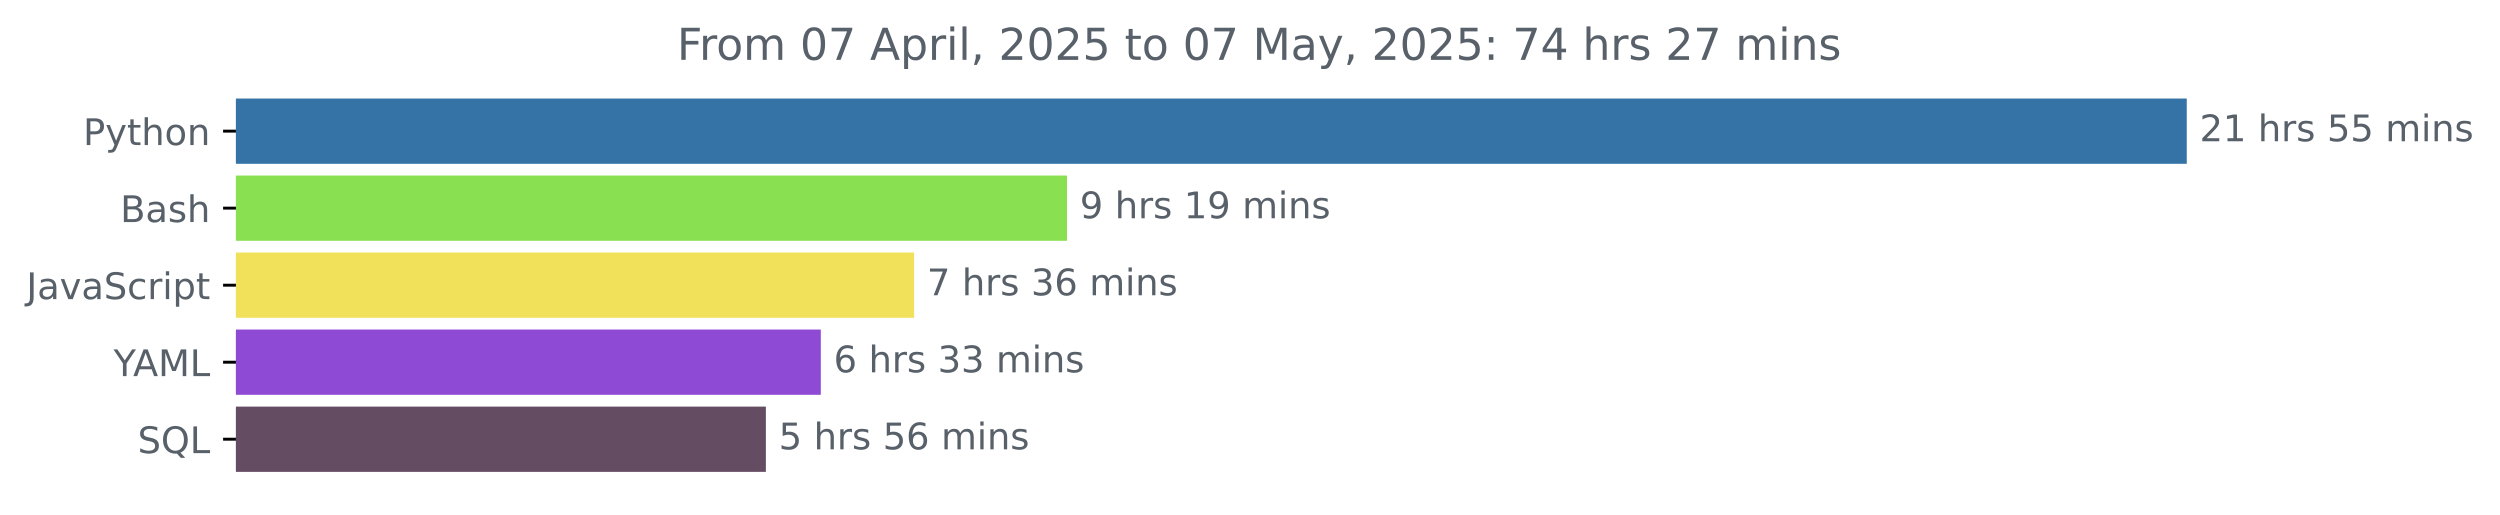
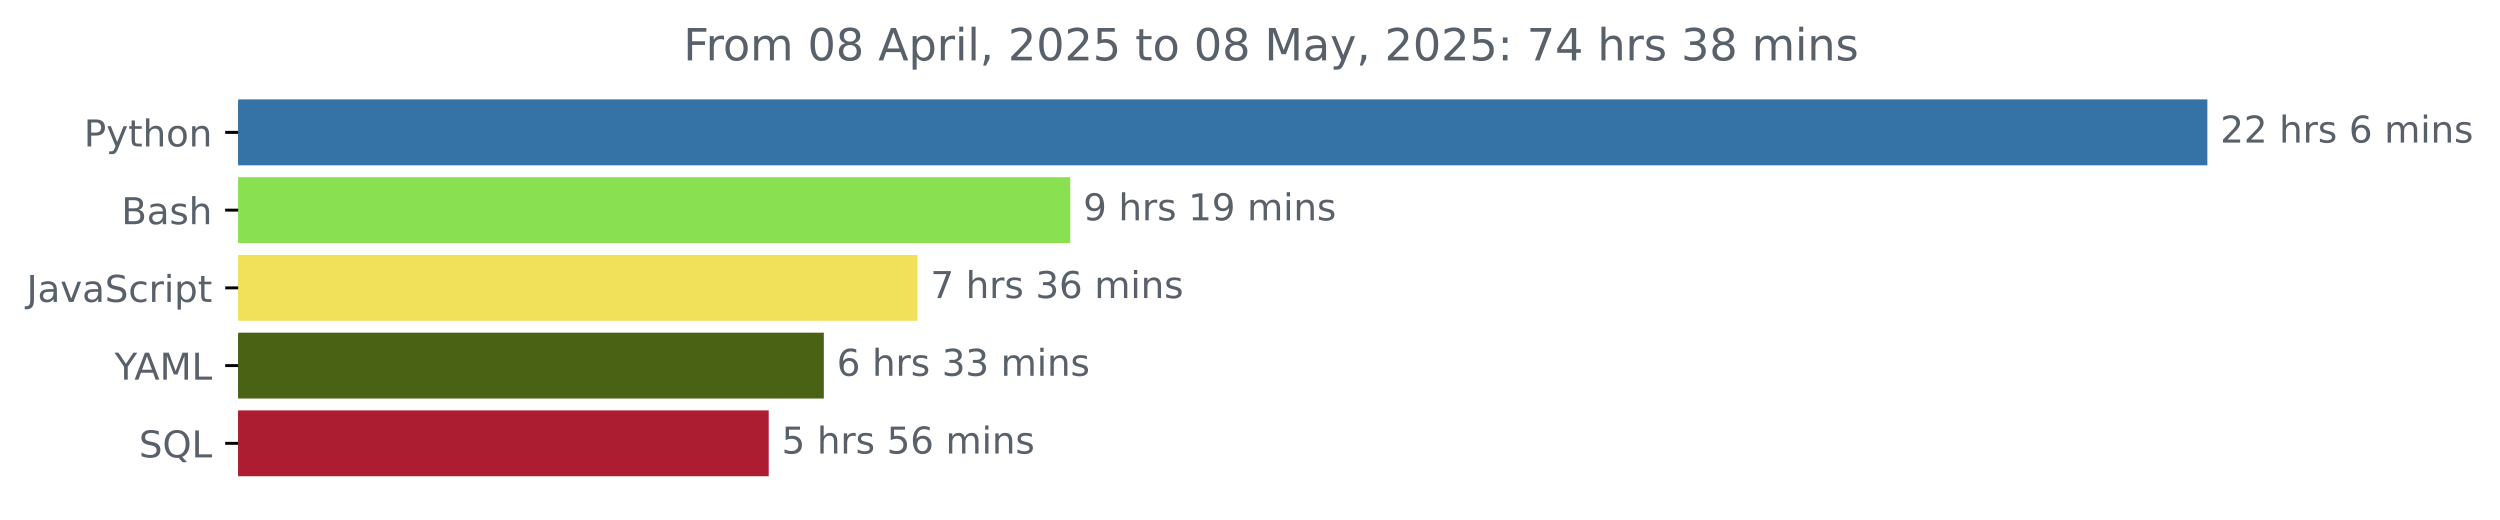
- <svg xmlns="http://www.w3.org/2000/svg" xmlns:xlink="http://www.w3.org/1999/xlink" width="681.666pt" height="140.398pt" viewBox="0 0 681.666 140.398" version="1.1">
+ <svg xmlns="http://www.w3.org/2000/svg" xmlns:xlink="http://www.w3.org/1999/xlink" width="675.304pt" height="140.398pt" viewBox="0 0 675.304 140.398" version="1.1">
  <defs>
    <style type="text/css">*{stroke-linejoin: round; stroke-linecap: butt}</style>
  </defs>
  <g id="figure_1">
    <g id="patch_1">
-       <path d="M -0 140.398  L 681.666 140.398  L 681.666 0  L -0 0  L -0 140.398  z " style="fill: none" />
+       <path d="M -0 140.398  L 675.304 140.398  L 675.304 0  L -0 0  L -0 140.398  z " style="fill: none" />
    </g>
    <g id="axes_1">
      <g id="patch_2">
-         <path d="M 64.33 27.358  L 595.758 27.358  L 595.758 44.158  L 64.33 44.158  z " clip-path="url(#p38d49cb87f)" style="fill: #3572a5; stroke: #3572a5; stroke-linejoin: miter" />
+         <path d="M 64.33 27.358  L 595.758 27.358  L 595.758 44.158  L 64.33 44.158  z " clip-path="url(#pc84096fe0b)" style="fill: #3572a5; stroke: #3572a5; stroke-linejoin: miter" />
      </g>
      <g id="patch_3">
-         <path d="M 64.33 48.358  L 290.435 48.358  L 290.435 65.158  L 64.33 65.158  z " clip-path="url(#p38d49cb87f)" style="fill: #89e051; stroke: #89e051; stroke-linejoin: miter" />
+         <path d="M 64.33 48.358  L 288.599 48.358  L 288.599 65.158  L 64.33 65.158  z " clip-path="url(#pc84096fe0b)" style="fill: #89e051; stroke: #89e051; stroke-linejoin: miter" />
      </g>
      <g id="patch_4">
-         <path d="M 64.33 69.358  L 248.751 69.358  L 248.751 86.158  L 64.33 86.158  z " clip-path="url(#p38d49cb87f)" style="fill: #f1e05a; stroke: #f1e05a; stroke-linejoin: miter" />
+         <path d="M 64.33 69.358  L 247.333 69.358  L 247.333 86.158  L 64.33 86.158  z " clip-path="url(#pc84096fe0b)" style="fill: #f1e05a; stroke: #f1e05a; stroke-linejoin: miter" />
      </g>
      <g id="patch_5">
-         <path d="M 64.33 90.358  L 223.307 90.358  L 223.307 107.158  L 64.33 107.158  z " clip-path="url(#p38d49cb87f)" style="fill: #8f4ad5; stroke: #8f4ad5; stroke-linejoin: miter" />
+         <path d="M 64.33 90.358  L 222.036 90.358  L 222.036 107.158  L 64.33 107.158  z " clip-path="url(#pc84096fe0b)" style="fill: #4a6214; stroke: #4a6214; stroke-linejoin: miter" />
      </g>
      <g id="patch_6">
-         <path d="M 64.33 111.358  L 208.33 111.358  L 208.33 128.158  L 64.33 128.158  z " clip-path="url(#p38d49cb87f)" style="fill: #644c62; stroke: #644c62; stroke-linejoin: miter" />
+         <path d="M 64.33 111.358  L 207.144 111.358  L 207.144 128.158  L 64.33 128.158  z " clip-path="url(#pc84096fe0b)" style="fill: #ac1d31; stroke: #ac1d31; stroke-linejoin: miter" />
      </g>
      <g id="matplotlib.axis_1" />
      <g id="matplotlib.axis_2">
        <g id="ytick_1">
          <g id="line2d_1">
            <defs>
-               <path id="mba881f5524" d="M 0 0  L -3.5 0  " style="stroke: #000000; stroke-width: 0.8" />
+               <path id="m7a9e92c831" d="M 0 0  L -3.5 0  " style="stroke: #000000; stroke-width: 0.8" />
            </defs>
            <g>
-               <use xlink:href="#mba881f5524" x="64.33" y="35.758" style="stroke: #000000; stroke-width: 0.8" />
+               <use xlink:href="#m7a9e92c831" x="64.33" y="35.758" style="stroke: #000000; stroke-width: 0.8" />
            </g>
          </g>
          <g id="text_1">
            <g style="fill: #586069" transform="translate(22.66719 39.55734) scale(0.1 -0.1)">
              <defs>
                <path id="DejaVuSans-50" d="M 1259 4147  L 1259 2394  L 2053 2394  Q 2494 2394 2734 2622  Q 2975 2850 2975 3272  Q 2975 3691 2734 3919  Q 2494 4147 2053 4147  L 1259 4147  z M 628 4666  L 2053 4666  Q 2838 4666 3239 4311  Q 3641 3956 3641 3272  Q 3641 2581 3239 2228  Q 2838 1875 2053 1875  L 1259 1875  L 1259 0  L 628 0  L 628 4666  z " transform="scale(0.015625)" />
                <path id="DejaVuSans-79" d="M 2059 -325  Q 1816 -950 1584 -1140  Q 1353 -1331 966 -1331  L 506 -1331  L 506 -850  L 844 -850  Q 1081 -850 1212 -737  Q 1344 -625 1503 -206  L 1606 56  L 191 3500  L 800 3500  L 1894 763  L 2988 3500  L 3597 3500  L 2059 -325  z " transform="scale(0.015625)" />
                <path id="DejaVuSans-74" d="M 1172 4494  L 1172 3500  L 2356 3500  L 2356 3053  L 1172 3053  L 1172 1153  Q 1172 725 1289 603  Q 1406 481 1766 481  L 2356 481  L 2356 0  L 1766 0  Q 1100 0 847 248  Q 594 497 594 1153  L 594 3053  L 172 3053  L 172 3500  L 594 3500  L 594 4494  L 1172 4494  z " transform="scale(0.015625)" />
                <path id="DejaVuSans-68" d="M 3513 2113  L 3513 0  L 2938 0  L 2938 2094  Q 2938 2591 2744 2837  Q 2550 3084 2163 3084  Q 1697 3084 1428 2787  Q 1159 2491 1159 1978  L 1159 0  L 581 0  L 581 4863  L 1159 4863  L 1159 2956  Q 1366 3272 1645 3428  Q 1925 3584 2291 3584  Q 2894 3584 3203 3211  Q 3513 2838 3513 2113  z " transform="scale(0.015625)" />
                <path id="DejaVuSans-6f" d="M 1959 3097  Q 1497 3097 1228 2736  Q 959 2375 959 1747  Q 959 1119 1226 758  Q 1494 397 1959 397  Q 2419 397 2687 759  Q 2956 1122 2956 1747  Q 2956 2369 2687 2733  Q 2419 3097 1959 3097  z M 1959 3584  Q 2709 3584 3137 3096  Q 3566 2609 3566 1747  Q 3566 888 3137 398  Q 2709 -91 1959 -91  Q 1206 -91 779 398  Q 353 888 353 1747  Q 353 2609 779 3096  Q 1206 3584 1959 3584  z " transform="scale(0.015625)" />
                <path id="DejaVuSans-6e" d="M 3513 2113  L 3513 0  L 2938 0  L 2938 2094  Q 2938 2591 2744 2837  Q 2550 3084 2163 3084  Q 1697 3084 1428 2787  Q 1159 2491 1159 1978  L 1159 0  L 581 0  L 581 3500  L 1159 3500  L 1159 2956  Q 1366 3272 1645 3428  Q 1925 3584 2291 3584  Q 2894 3584 3203 3211  Q 3513 2838 3513 2113  z " transform="scale(0.015625)" />
              </defs>
              <use xlink:href="#DejaVuSans-50" />
              <use xlink:href="#DejaVuSans-79" x="60.303" />
              <use xlink:href="#DejaVuSans-74" x="119.482" />
              <use xlink:href="#DejaVuSans-68" x="158.691" />
              <use xlink:href="#DejaVuSans-6f" x="222.07" />
              <use xlink:href="#DejaVuSans-6e" x="283.252" />
            </g>
          </g>
        </g>
        <g id="ytick_2">
          <g id="line2d_2">
            <g>
-               <use xlink:href="#mba881f5524" x="64.33" y="56.758" style="stroke: #000000; stroke-width: 0.8" />
+               <use xlink:href="#m7a9e92c831" x="64.33" y="56.758" style="stroke: #000000; stroke-width: 0.8" />
            </g>
          </g>
          <g id="text_2">
            <g style="fill: #586069" transform="translate(32.79375 60.55734) scale(0.1 -0.1)">
              <defs>
                <path id="DejaVuSans-42" d="M 1259 2228  L 1259 519  L 2272 519  Q 2781 519 3026 730  Q 3272 941 3272 1375  Q 3272 1813 3026 2020  Q 2781 2228 2272 2228  L 1259 2228  z M 1259 4147  L 1259 2741  L 2194 2741  Q 2656 2741 2882 2914  Q 3109 3088 3109 3444  Q 3109 3797 2882 3972  Q 2656 4147 2194 4147  L 1259 4147  z M 628 4666  L 2241 4666  Q 2963 4666 3353 4366  Q 3744 4066 3744 3513  Q 3744 3084 3544 2831  Q 3344 2578 2956 2516  Q 3422 2416 3680 2098  Q 3938 1781 3938 1306  Q 3938 681 3513 340  Q 3088 0 2303 0  L 628 0  L 628 4666  z " transform="scale(0.015625)" />
                <path id="DejaVuSans-61" d="M 2194 1759  Q 1497 1759 1228 1600  Q 959 1441 959 1056  Q 959 750 1161 570  Q 1363 391 1709 391  Q 2188 391 2477 730  Q 2766 1069 2766 1631  L 2766 1759  L 2194 1759  z M 3341 1997  L 3341 0  L 2766 0  L 2766 531  Q 2569 213 2275 61  Q 1981 -91 1556 -91  Q 1019 -91 701 211  Q 384 513 384 1019  Q 384 1609 779 1909  Q 1175 2209 1959 2209  L 2766 2209  L 2766 2266  Q 2766 2663 2505 2880  Q 2244 3097 1772 3097  Q 1472 3097 1187 3025  Q 903 2953 641 2809  L 641 3341  Q 956 3463 1253 3523  Q 1550 3584 1831 3584  Q 2591 3584 2966 3190  Q 3341 2797 3341 1997  z " transform="scale(0.015625)" />
                <path id="DejaVuSans-73" d="M 2834 3397  L 2834 2853  Q 2591 2978 2328 3040  Q 2066 3103 1784 3103  Q 1356 3103 1142 2972  Q 928 2841 928 2578  Q 928 2378 1081 2264  Q 1234 2150 1697 2047  L 1894 2003  Q 2506 1872 2764 1633  Q 3022 1394 3022 966  Q 3022 478 2636 193  Q 2250 -91 1575 -91  Q 1294 -91 989 -36  Q 684 19 347 128  L 347 722  Q 666 556 975 473  Q 1284 391 1588 391  Q 1994 391 2212 530  Q 2431 669 2431 922  Q 2431 1156 2273 1281  Q 2116 1406 1581 1522  L 1381 1569  Q 847 1681 609 1914  Q 372 2147 372 2553  Q 372 3047 722 3315  Q 1072 3584 1716 3584  Q 2034 3584 2315 3537  Q 2597 3491 2834 3397  z " transform="scale(0.015625)" />
              </defs>
              <use xlink:href="#DejaVuSans-42" />
              <use xlink:href="#DejaVuSans-61" x="68.604" />
              <use xlink:href="#DejaVuSans-73" x="129.883" />
              <use xlink:href="#DejaVuSans-68" x="181.982" />
            </g>
          </g>
        </g>
        <g id="ytick_3">
          <g id="line2d_3">
            <g>
-               <use xlink:href="#mba881f5524" x="64.33" y="77.758" style="stroke: #000000; stroke-width: 0.8" />
+               <use xlink:href="#m7a9e92c831" x="64.33" y="77.758" style="stroke: #000000; stroke-width: 0.8" />
            </g>
          </g>
          <g id="text_3">
            <g style="fill: #586069" transform="translate(7.2 81.55734) scale(0.1 -0.1)">
              <defs>
                <path id="DejaVuSans-4a" d="M 628 4666  L 1259 4666  L 1259 325  Q 1259 -519 939 -900  Q 619 -1281 -91 -1281  L -331 -1281  L -331 -750  L -134 -750  Q 284 -750 456 -515  Q 628 -281 628 325  L 628 4666  z " transform="scale(0.015625)" />
                <path id="DejaVuSans-76" d="M 191 3500  L 800 3500  L 1894 563  L 2988 3500  L 3597 3500  L 2284 0  L 1503 0  L 191 3500  z " transform="scale(0.015625)" />
                <path id="DejaVuSans-53" d="M 3425 4513  L 3425 3897  Q 3066 4069 2747 4153  Q 2428 4238 2131 4238  Q 1616 4238 1336 4038  Q 1056 3838 1056 3469  Q 1056 3159 1242 3001  Q 1428 2844 1947 2747  L 2328 2669  Q 3034 2534 3370 2195  Q 3706 1856 3706 1288  Q 3706 609 3251 259  Q 2797 -91 1919 -91  Q 1588 -91 1214 -16  Q 841 59 441 206  L 441 856  Q 825 641 1194 531  Q 1563 422 1919 422  Q 2459 422 2753 634  Q 3047 847 3047 1241  Q 3047 1584 2836 1778  Q 2625 1972 2144 2069  L 1759 2144  Q 1053 2284 737 2584  Q 422 2884 422 3419  Q 422 4038 858 4394  Q 1294 4750 2059 4750  Q 2388 4750 2728 4690  Q 3069 4631 3425 4513  z " transform="scale(0.015625)" />
                <path id="DejaVuSans-63" d="M 3122 3366  L 3122 2828  Q 2878 2963 2633 3030  Q 2388 3097 2138 3097  Q 1578 3097 1268 2742  Q 959 2388 959 1747  Q 959 1106 1268 751  Q 1578 397 2138 397  Q 2388 397 2633 464  Q 2878 531 3122 666  L 3122 134  Q 2881 22 2623 -34  Q 2366 -91 2075 -91  Q 1284 -91 818 406  Q 353 903 353 1747  Q 353 2603 823 3093  Q 1294 3584 2113 3584  Q 2378 3584 2631 3529  Q 2884 3475 3122 3366  z " transform="scale(0.015625)" />
                <path id="DejaVuSans-72" d="M 2631 2963  Q 2534 3019 2420 3045  Q 2306 3072 2169 3072  Q 1681 3072 1420 2755  Q 1159 2438 1159 1844  L 1159 0  L 581 0  L 581 3500  L 1159 3500  L 1159 2956  Q 1341 3275 1631 3429  Q 1922 3584 2338 3584  Q 2397 3584 2469 3576  Q 2541 3569 2628 3553  L 2631 2963  z " transform="scale(0.015625)" />
                <path id="DejaVuSans-69" d="M 603 3500  L 1178 3500  L 1178 0  L 603 0  L 603 3500  z M 603 4863  L 1178 4863  L 1178 4134  L 603 4134  L 603 4863  z " transform="scale(0.015625)" />
                <path id="DejaVuSans-70" d="M 1159 525  L 1159 -1331  L 581 -1331  L 581 3500  L 1159 3500  L 1159 2969  Q 1341 3281 1617 3432  Q 1894 3584 2278 3584  Q 2916 3584 3314 3078  Q 3713 2572 3713 1747  Q 3713 922 3314 415  Q 2916 -91 2278 -91  Q 1894 -91 1617 61  Q 1341 213 1159 525  z M 3116 1747  Q 3116 2381 2855 2742  Q 2594 3103 2138 3103  Q 1681 3103 1420 2742  Q 1159 2381 1159 1747  Q 1159 1113 1420 752  Q 1681 391 2138 391  Q 2594 391 2855 752  Q 3116 1113 3116 1747  z " transform="scale(0.015625)" />
              </defs>
              <use xlink:href="#DejaVuSans-4a" />
              <use xlink:href="#DejaVuSans-61" x="29.492" />
              <use xlink:href="#DejaVuSans-76" x="90.771" />
              <use xlink:href="#DejaVuSans-61" x="149.951" />
              <use xlink:href="#DejaVuSans-53" x="211.23" />
              <use xlink:href="#DejaVuSans-63" x="274.707" />
              <use xlink:href="#DejaVuSans-72" x="329.688" />
              <use xlink:href="#DejaVuSans-69" x="370.801" />
              <use xlink:href="#DejaVuSans-70" x="398.584" />
              <use xlink:href="#DejaVuSans-74" x="462.061" />
            </g>
          </g>
        </g>
        <g id="ytick_4">
          <g id="line2d_4">
            <g>
-               <use xlink:href="#mba881f5524" x="64.33" y="98.758" style="stroke: #000000; stroke-width: 0.8" />
+               <use xlink:href="#m7a9e92c831" x="64.33" y="98.758" style="stroke: #000000; stroke-width: 0.8" />
            </g>
          </g>
          <g id="text_4">
            <g style="fill: #586069" transform="translate(30.95625 102.5573) scale(0.1 -0.1)">
              <defs>
                <path id="DejaVuSans-59" d="M -13 4666  L 666 4666  L 1959 2747  L 3244 4666  L 3922 4666  L 2272 2222  L 2272 0  L 1638 0  L 1638 2222  L -13 4666  z " transform="scale(0.015625)" />
                <path id="DejaVuSans-41" d="M 2188 4044  L 1331 1722  L 3047 1722  L 2188 4044  z M 1831 4666  L 2547 4666  L 4325 0  L 3669 0  L 3244 1197  L 1141 1197  L 716 0  L 50 0  L 1831 4666  z " transform="scale(0.015625)" />
                <path id="DejaVuSans-4d" d="M 628 4666  L 1569 4666  L 2759 1491  L 3956 4666  L 4897 4666  L 4897 0  L 4281 0  L 4281 4097  L 3078 897  L 2444 897  L 1241 4097  L 1241 0  L 628 0  L 628 4666  z " transform="scale(0.015625)" />
                <path id="DejaVuSans-4c" d="M 628 4666  L 1259 4666  L 1259 531  L 3531 531  L 3531 0  L 628 0  L 628 4666  z " transform="scale(0.015625)" />
              </defs>
              <use xlink:href="#DejaVuSans-59" />
              <use xlink:href="#DejaVuSans-41" x="53.334" />
              <use xlink:href="#DejaVuSans-4d" x="121.742" />
              <use xlink:href="#DejaVuSans-4c" x="208.021" />
            </g>
          </g>
        </g>
        <g id="ytick_5">
          <g id="line2d_5">
            <g>
-               <use xlink:href="#mba881f5524" x="64.33" y="119.758" style="stroke: #000000; stroke-width: 0.8" />
+               <use xlink:href="#m7a9e92c831" x="64.33" y="119.758" style="stroke: #000000; stroke-width: 0.8" />
            </g>
          </g>
          <g id="text_5">
            <g style="fill: #586069" transform="translate(37.5375 123.5573) scale(0.1 -0.1)">
              <defs>
                <path id="DejaVuSans-51" d="M 2522 4238  Q 1834 4238 1429 3725  Q 1025 3213 1025 2328  Q 1025 1447 1429 934  Q 1834 422 2522 422  Q 3209 422 3611 934  Q 4013 1447 4013 2328  Q 4013 3213 3611 3725  Q 3209 4238 2522 4238  z M 3406 84  L 4238 -825  L 3475 -825  L 2784 -78  Q 2681 -84 2626 -87  Q 2572 -91 2522 -91  Q 1538 -91 948 567  Q 359 1225 359 2328  Q 359 3434 948 4092  Q 1538 4750 2522 4750  Q 3503 4750 4090 4092  Q 4678 3434 4678 2328  Q 4678 1516 4351 937  Q 4025 359 3406 84  z " transform="scale(0.015625)" />
              </defs>
              <use xlink:href="#DejaVuSans-53" />
              <use xlink:href="#DejaVuSans-51" x="63.477" />
              <use xlink:href="#DejaVuSans-4c" x="142.188" />
            </g>
          </g>
        </g>
      </g>
      <g id="text_6">
        <g style="fill: #586069" transform="translate(599.7583 38.5175) scale(0.1 -0.1)">
          <defs>
            <path id="DejaVuSans-32" d="M 1228 531  L 3431 531  L 3431 0  L 469 0  L 469 531  Q 828 903 1448 1529  Q 2069 2156 2228 2338  Q 2531 2678 2651 2914  Q 2772 3150 2772 3378  Q 2772 3750 2511 3984  Q 2250 4219 1831 4219  Q 1534 4219 1204 4116  Q 875 4013 500 3803  L 500 4441  Q 881 4594 1212 4672  Q 1544 4750 1819 4750  Q 2544 4750 2975 4387  Q 3406 4025 3406 3419  Q 3406 3131 3298 2873  Q 3191 2616 2906 2266  Q 2828 2175 2409 1742  Q 1991 1309 1228 531  z " transform="scale(0.015625)" />
-             <path id="DejaVuSans-31" d="M 794 531  L 1825 531  L 1825 4091  L 703 3866  L 703 4441  L 1819 4666  L 2450 4666  L 2450 531  L 3481 531  L 3481 0  L 794 0  L 794 531  z " transform="scale(0.015625)" />
            <path id="DejaVuSans-20" transform="scale(0.015625)" />
-             <path id="DejaVuSans-35" d="M 691 4666  L 3169 4666  L 3169 4134  L 1269 4134  L 1269 2991  Q 1406 3038 1543 3061  Q 1681 3084 1819 3084  Q 2600 3084 3056 2656  Q 3513 2228 3513 1497  Q 3513 744 3044 326  Q 2575 -91 1722 -91  Q 1428 -91 1123 -41  Q 819 9 494 109  L 494 744  Q 775 591 1075 516  Q 1375 441 1709 441  Q 2250 441 2565 725  Q 2881 1009 2881 1497  Q 2881 1984 2565 2268  Q 2250 2553 1709 2553  Q 1456 2553 1204 2497  Q 953 2441 691 2322  L 691 4666  z " transform="scale(0.015625)" />
+             <path id="DejaVuSans-36" d="M 2113 2584  Q 1688 2584 1439 2293  Q 1191 2003 1191 1497  Q 1191 994 1439 701  Q 1688 409 2113 409  Q 2538 409 2786 701  Q 3034 994 3034 1497  Q 3034 2003 2786 2293  Q 2538 2584 2113 2584  z M 3366 4563  L 3366 3988  Q 3128 4100 2886 4159  Q 2644 4219 2406 4219  Q 1781 4219 1451 3797  Q 1122 3375 1075 2522  Q 1259 2794 1537 2939  Q 1816 3084 2150 3084  Q 2853 3084 3261 2657  Q 3669 2231 3669 1497  Q 3669 778 3244 343  Q 2819 -91 2113 -91  Q 1303 -91 875 529  Q 447 1150 447 2328  Q 447 3434 972 4092  Q 1497 4750 2381 4750  Q 2619 4750 2861 4703  Q 3103 4656 3366 4563  z " transform="scale(0.015625)" />
            <path id="DejaVuSans-6d" d="M 3328 2828  Q 3544 3216 3844 3400  Q 4144 3584 4550 3584  Q 5097 3584 5394 3201  Q 5691 2819 5691 2113  L 5691 0  L 5113 0  L 5113 2094  Q 5113 2597 4934 2840  Q 4756 3084 4391 3084  Q 3944 3084 3684 2787  Q 3425 2491 3425 1978  L 3425 0  L 2847 0  L 2847 2094  Q 2847 2600 2669 2842  Q 2491 3084 2119 3084  Q 1678 3084 1418 2786  Q 1159 2488 1159 1978  L 1159 0  L 581 0  L 581 3500  L 1159 3500  L 1159 2956  Q 1356 3278 1631 3431  Q 1906 3584 2284 3584  Q 2666 3584 2933 3390  Q 3200 3197 3328 2828  z " transform="scale(0.015625)" />
          </defs>
          <use xlink:href="#DejaVuSans-32" />
-           <use xlink:href="#DejaVuSans-31" x="63.623" />
+           <use xlink:href="#DejaVuSans-32" x="63.623" />
          <use xlink:href="#DejaVuSans-20" x="127.246" />
          <use xlink:href="#DejaVuSans-68" x="159.033" />
          <use xlink:href="#DejaVuSans-72" x="222.412" />
          <use xlink:href="#DejaVuSans-73" x="263.525" />
          <use xlink:href="#DejaVuSans-20" x="315.625" />
-           <use xlink:href="#DejaVuSans-35" x="347.412" />
-           <use xlink:href="#DejaVuSans-35" x="411.035" />
-           <use xlink:href="#DejaVuSans-20" x="474.658" />
-           <use xlink:href="#DejaVuSans-6d" x="506.445" />
-           <use xlink:href="#DejaVuSans-69" x="603.857" />
-           <use xlink:href="#DejaVuSans-6e" x="631.641" />
-           <use xlink:href="#DejaVuSans-73" x="695.02" />
+           <use xlink:href="#DejaVuSans-36" x="347.412" />
+           <use xlink:href="#DejaVuSans-20" x="411.035" />
+           <use xlink:href="#DejaVuSans-6d" x="442.822" />
+           <use xlink:href="#DejaVuSans-69" x="540.234" />
+           <use xlink:href="#DejaVuSans-6e" x="568.018" />
+           <use xlink:href="#DejaVuSans-73" x="631.396" />
        </g>
      </g>
      <g id="text_7">
-         <g style="fill: #586069" transform="translate(294.435 59.5175) scale(0.1 -0.1)">
+         <g style="fill: #586069" transform="translate(292.599 59.5175) scale(0.1 -0.1)">
          <defs>
            <path id="DejaVuSans-39" d="M 703 97  L 703 672  Q 941 559 1184 500  Q 1428 441 1663 441  Q 2288 441 2617 861  Q 2947 1281 2994 2138  Q 2813 1869 2534 1725  Q 2256 1581 1919 1581  Q 1219 1581 811 2004  Q 403 2428 403 3163  Q 403 3881 828 4315  Q 1253 4750 1959 4750  Q 2769 4750 3195 4129  Q 3622 3509 3622 2328  Q 3622 1225 3098 567  Q 2575 -91 1691 -91  Q 1453 -91 1209 -44  Q 966 3 703 97  z M 1959 2075  Q 2384 2075 2632 2365  Q 2881 2656 2881 3163  Q 2881 3666 2632 3958  Q 2384 4250 1959 4250  Q 1534 4250 1286 3958  Q 1038 3666 1038 3163  Q 1038 2656 1286 2365  Q 1534 2075 1959 2075  z " transform="scale(0.015625)" />
+             <path id="DejaVuSans-31" d="M 794 531  L 1825 531  L 1825 4091  L 703 3866  L 703 4441  L 1819 4666  L 2450 4666  L 2450 531  L 3481 531  L 3481 0  L 794 0  L 794 531  z " transform="scale(0.015625)" />
          </defs>
          <use xlink:href="#DejaVuSans-39" />
          <use xlink:href="#DejaVuSans-20" x="63.623" />
          <use xlink:href="#DejaVuSans-68" x="95.41" />
          <use xlink:href="#DejaVuSans-72" x="158.789" />
          <use xlink:href="#DejaVuSans-73" x="199.902" />
          <use xlink:href="#DejaVuSans-20" x="252.002" />
          <use xlink:href="#DejaVuSans-31" x="283.789" />
          <use xlink:href="#DejaVuSans-39" x="347.412" />
          <use xlink:href="#DejaVuSans-20" x="411.035" />
          <use xlink:href="#DejaVuSans-6d" x="442.822" />
          <use xlink:href="#DejaVuSans-69" x="540.234" />
          <use xlink:href="#DejaVuSans-6e" x="568.018" />
          <use xlink:href="#DejaVuSans-73" x="631.396" />
        </g>
      </g>
      <g id="text_8">
-         <g style="fill: #586069" transform="translate(252.7507 80.5175) scale(0.1 -0.1)">
+         <g style="fill: #586069" transform="translate(251.3334 80.5175) scale(0.1 -0.1)">
          <defs>
            <path id="DejaVuSans-37" d="M 525 4666  L 3525 4666  L 3525 4397  L 1831 0  L 1172 0  L 2766 4134  L 525 4134  L 525 4666  z " transform="scale(0.015625)" />
            <path id="DejaVuSans-33" d="M 2597 2516  Q 3050 2419 3304 2112  Q 3559 1806 3559 1356  Q 3559 666 3084 287  Q 2609 -91 1734 -91  Q 1441 -91 1130 -33  Q 819 25 488 141  L 488 750  Q 750 597 1062 519  Q 1375 441 1716 441  Q 2309 441 2620 675  Q 2931 909 2931 1356  Q 2931 1769 2642 2001  Q 2353 2234 1838 2234  L 1294 2234  L 1294 2753  L 1863 2753  Q 2328 2753 2575 2939  Q 2822 3125 2822 3475  Q 2822 3834 2567 4026  Q 2313 4219 1838 4219  Q 1578 4219 1281 4162  Q 984 4106 628 3988  L 628 4550  Q 988 4650 1302 4700  Q 1616 4750 1894 4750  Q 2613 4750 3031 4423  Q 3450 4097 3450 3541  Q 3450 3153 3228 2886  Q 3006 2619 2597 2516  z " transform="scale(0.015625)" />
-             <path id="DejaVuSans-36" d="M 2113 2584  Q 1688 2584 1439 2293  Q 1191 2003 1191 1497  Q 1191 994 1439 701  Q 1688 409 2113 409  Q 2538 409 2786 701  Q 3034 994 3034 1497  Q 3034 2003 2786 2293  Q 2538 2584 2113 2584  z M 3366 4563  L 3366 3988  Q 3128 4100 2886 4159  Q 2644 4219 2406 4219  Q 1781 4219 1451 3797  Q 1122 3375 1075 2522  Q 1259 2794 1537 2939  Q 1816 3084 2150 3084  Q 2853 3084 3261 2657  Q 3669 2231 3669 1497  Q 3669 778 3244 343  Q 2819 -91 2113 -91  Q 1303 -91 875 529  Q 447 1150 447 2328  Q 447 3434 972 4092  Q 1497 4750 2381 4750  Q 2619 4750 2861 4703  Q 3103 4656 3366 4563  z " transform="scale(0.015625)" />
          </defs>
          <use xlink:href="#DejaVuSans-37" />
          <use xlink:href="#DejaVuSans-20" x="63.623" />
          <use xlink:href="#DejaVuSans-68" x="95.41" />
          <use xlink:href="#DejaVuSans-72" x="158.789" />
          <use xlink:href="#DejaVuSans-73" x="199.902" />
          <use xlink:href="#DejaVuSans-20" x="252.002" />
          <use xlink:href="#DejaVuSans-33" x="283.789" />
          <use xlink:href="#DejaVuSans-36" x="347.412" />
          <use xlink:href="#DejaVuSans-20" x="411.035" />
          <use xlink:href="#DejaVuSans-6d" x="442.822" />
          <use xlink:href="#DejaVuSans-69" x="540.234" />
          <use xlink:href="#DejaVuSans-6e" x="568.018" />
          <use xlink:href="#DejaVuSans-73" x="631.396" />
        </g>
      </g>
      <g id="text_9">
-         <g style="fill: #586069" transform="translate(227.3071 101.5175) scale(0.1 -0.1)">
+         <g style="fill: #586069" transform="translate(226.0359 101.5175) scale(0.1 -0.1)">
          <use xlink:href="#DejaVuSans-36" />
          <use xlink:href="#DejaVuSans-20" x="63.623" />
          <use xlink:href="#DejaVuSans-68" x="95.41" />
          <use xlink:href="#DejaVuSans-72" x="158.789" />
          <use xlink:href="#DejaVuSans-73" x="199.902" />
          <use xlink:href="#DejaVuSans-20" x="252.002" />
          <use xlink:href="#DejaVuSans-33" x="283.789" />
          <use xlink:href="#DejaVuSans-33" x="347.412" />
          <use xlink:href="#DejaVuSans-20" x="411.035" />
          <use xlink:href="#DejaVuSans-6d" x="442.822" />
          <use xlink:href="#DejaVuSans-69" x="540.234" />
          <use xlink:href="#DejaVuSans-6e" x="568.018" />
          <use xlink:href="#DejaVuSans-73" x="631.396" />
        </g>
      </g>
      <g id="text_10">
-         <g style="fill: #586069" transform="translate(212.3297 122.5175) scale(0.1 -0.1)">
+         <g style="fill: #586069" transform="translate(211.1444 122.5175) scale(0.1 -0.1)">
+           <defs>
+             <path id="DejaVuSans-35" d="M 691 4666  L 3169 4666  L 3169 4134  L 1269 4134  L 1269 2991  Q 1406 3038 1543 3061  Q 1681 3084 1819 3084  Q 2600 3084 3056 2656  Q 3513 2228 3513 1497  Q 3513 744 3044 326  Q 2575 -91 1722 -91  Q 1428 -91 1123 -41  Q 819 9 494 109  L 494 744  Q 775 591 1075 516  Q 1375 441 1709 441  Q 2250 441 2565 725  Q 2881 1009 2881 1497  Q 2881 1984 2565 2268  Q 2250 2553 1709 2553  Q 1456 2553 1204 2497  Q 953 2441 691 2322  L 691 4666  z " transform="scale(0.015625)" />
+           </defs>
          <use xlink:href="#DejaVuSans-35" />
          <use xlink:href="#DejaVuSans-20" x="63.623" />
          <use xlink:href="#DejaVuSans-68" x="95.41" />
          <use xlink:href="#DejaVuSans-72" x="158.789" />
          <use xlink:href="#DejaVuSans-73" x="199.902" />
          <use xlink:href="#DejaVuSans-20" x="252.002" />
          <use xlink:href="#DejaVuSans-35" x="283.789" />
          <use xlink:href="#DejaVuSans-36" x="347.412" />
          <use xlink:href="#DejaVuSans-20" x="411.035" />
          <use xlink:href="#DejaVuSans-6d" x="442.822" />
          <use xlink:href="#DejaVuSans-69" x="540.234" />
          <use xlink:href="#DejaVuSans-6e" x="568.018" />
          <use xlink:href="#DejaVuSans-73" x="631.396" />
        </g>
      </g>
      <g id="text_11">
        <g style="fill: #586069" transform="translate(184.5997 16.31812) scale(0.12 -0.12)">
          <defs>
            <path id="DejaVuSans-46" d="M 628 4666  L 3309 4666  L 3309 4134  L 1259 4134  L 1259 2759  L 3109 2759  L 3109 2228  L 1259 2228  L 1259 0  L 628 0  L 628 4666  z " transform="scale(0.015625)" />
            <path id="DejaVuSans-30" d="M 2034 4250  Q 1547 4250 1301 3770  Q 1056 3291 1056 2328  Q 1056 1369 1301 889  Q 1547 409 2034 409  Q 2525 409 2770 889  Q 3016 1369 3016 2328  Q 3016 3291 2770 3770  Q 2525 4250 2034 4250  z M 2034 4750  Q 2819 4750 3233 4129  Q 3647 3509 3647 2328  Q 3647 1150 3233 529  Q 2819 -91 2034 -91  Q 1250 -91 836 529  Q 422 1150 422 2328  Q 422 3509 836 4129  Q 1250 4750 2034 4750  z " transform="scale(0.015625)" />
+             <path id="DejaVuSans-38" d="M 2034 2216  Q 1584 2216 1326 1975  Q 1069 1734 1069 1313  Q 1069 891 1326 650  Q 1584 409 2034 409  Q 2484 409 2743 651  Q 3003 894 3003 1313  Q 3003 1734 2745 1975  Q 2488 2216 2034 2216  z M 1403 2484  Q 997 2584 770 2862  Q 544 3141 544 3541  Q 544 4100 942 4425  Q 1341 4750 2034 4750  Q 2731 4750 3128 4425  Q 3525 4100 3525 3541  Q 3525 3141 3298 2862  Q 3072 2584 2669 2484  Q 3125 2378 3379 2068  Q 3634 1759 3634 1313  Q 3634 634 3220 271  Q 2806 -91 2034 -91  Q 1263 -91 848 271  Q 434 634 434 1313  Q 434 1759 690 2068  Q 947 2378 1403 2484  z M 1172 3481  Q 1172 3119 1398 2916  Q 1625 2713 2034 2713  Q 2441 2713 2670 2916  Q 2900 3119 2900 3481  Q 2900 3844 2670 4047  Q 2441 4250 2034 4250  Q 1625 4250 1398 4047  Q 1172 3844 1172 3481  z " transform="scale(0.015625)" />
            <path id="DejaVuSans-6c" d="M 603 4863  L 1178 4863  L 1178 0  L 603 0  L 603 4863  z " transform="scale(0.015625)" />
            <path id="DejaVuSans-2c" d="M 750 794  L 1409 794  L 1409 256  L 897 -744  L 494 -744  L 750 256  L 750 794  z " transform="scale(0.015625)" />
            <path id="DejaVuSans-3a" d="M 750 794  L 1409 794  L 1409 0  L 750 0  L 750 794  z M 750 3309  L 1409 3309  L 1409 2516  L 750 2516  L 750 3309  z " transform="scale(0.015625)" />
            <path id="DejaVuSans-34" d="M 2419 4116  L 825 1625  L 2419 1625  L 2419 4116  z M 2253 4666  L 3047 4666  L 3047 1625  L 3713 1625  L 3713 1100  L 3047 1100  L 3047 0  L 2419 0  L 2419 1100  L 313 1100  L 313 1709  L 2253 4666  z " transform="scale(0.015625)" />
          </defs>
          <use xlink:href="#DejaVuSans-46" />
          <use xlink:href="#DejaVuSans-72" x="50.27" />
          <use xlink:href="#DejaVuSans-6f" x="89.133" />
          <use xlink:href="#DejaVuSans-6d" x="150.314" />
          <use xlink:href="#DejaVuSans-20" x="247.727" />
          <use xlink:href="#DejaVuSans-30" x="279.514" />
-           <use xlink:href="#DejaVuSans-37" x="343.137" />
+           <use xlink:href="#DejaVuSans-38" x="343.137" />
          <use xlink:href="#DejaVuSans-20" x="406.76" />
          <use xlink:href="#DejaVuSans-41" x="438.547" />
          <use xlink:href="#DejaVuSans-70" x="506.955" />
          <use xlink:href="#DejaVuSans-72" x="570.432" />
          <use xlink:href="#DejaVuSans-69" x="611.545" />
          <use xlink:href="#DejaVuSans-6c" x="639.328" />
          <use xlink:href="#DejaVuSans-2c" x="667.111" />
          <use xlink:href="#DejaVuSans-20" x="698.898" />
          <use xlink:href="#DejaVuSans-32" x="730.686" />
          <use xlink:href="#DejaVuSans-30" x="794.309" />
          <use xlink:href="#DejaVuSans-32" x="857.932" />
          <use xlink:href="#DejaVuSans-35" x="921.555" />
          <use xlink:href="#DejaVuSans-20" x="985.178" />
          <use xlink:href="#DejaVuSans-74" x="1016.965" />
          <use xlink:href="#DejaVuSans-6f" x="1056.174" />
          <use xlink:href="#DejaVuSans-20" x="1117.355" />
          <use xlink:href="#DejaVuSans-30" x="1149.143" />
-           <use xlink:href="#DejaVuSans-37" x="1212.766" />
+           <use xlink:href="#DejaVuSans-38" x="1212.766" />
          <use xlink:href="#DejaVuSans-20" x="1276.389" />
          <use xlink:href="#DejaVuSans-4d" x="1308.176" />
          <use xlink:href="#DejaVuSans-61" x="1394.455" />
          <use xlink:href="#DejaVuSans-79" x="1455.734" />
          <use xlink:href="#DejaVuSans-2c" x="1514.914" />
          <use xlink:href="#DejaVuSans-20" x="1546.701" />
          <use xlink:href="#DejaVuSans-32" x="1578.488" />
          <use xlink:href="#DejaVuSans-30" x="1642.111" />
          <use xlink:href="#DejaVuSans-32" x="1705.734" />
          <use xlink:href="#DejaVuSans-35" x="1769.357" />
          <use xlink:href="#DejaVuSans-3a" x="1832.98" />
          <use xlink:href="#DejaVuSans-20" x="1866.672" />
          <use xlink:href="#DejaVuSans-37" x="1898.459" />
          <use xlink:href="#DejaVuSans-34" x="1962.082" />
          <use xlink:href="#DejaVuSans-20" x="2025.705" />
          <use xlink:href="#DejaVuSans-68" x="2057.492" />
          <use xlink:href="#DejaVuSans-72" x="2120.871" />
          <use xlink:href="#DejaVuSans-73" x="2161.984" />
          <use xlink:href="#DejaVuSans-20" x="2214.084" />
-           <use xlink:href="#DejaVuSans-32" x="2245.871" />
-           <use xlink:href="#DejaVuSans-37" x="2309.494" />
+           <use xlink:href="#DejaVuSans-33" x="2245.871" />
+           <use xlink:href="#DejaVuSans-38" x="2309.494" />
          <use xlink:href="#DejaVuSans-20" x="2373.117" />
          <use xlink:href="#DejaVuSans-6d" x="2404.904" />
          <use xlink:href="#DejaVuSans-69" x="2502.316" />
          <use xlink:href="#DejaVuSans-6e" x="2530.1" />
          <use xlink:href="#DejaVuSans-73" x="2593.479" />
        </g>
      </g>
    </g>
  </g>
  <defs>
-     <clipPath id="p38d49cb87f">
+     <clipPath id="pc84096fe0b">
      <rect x="64.33" y="22.318" width="558" height="110.88" />
    </clipPath>
  </defs>
</svg>
